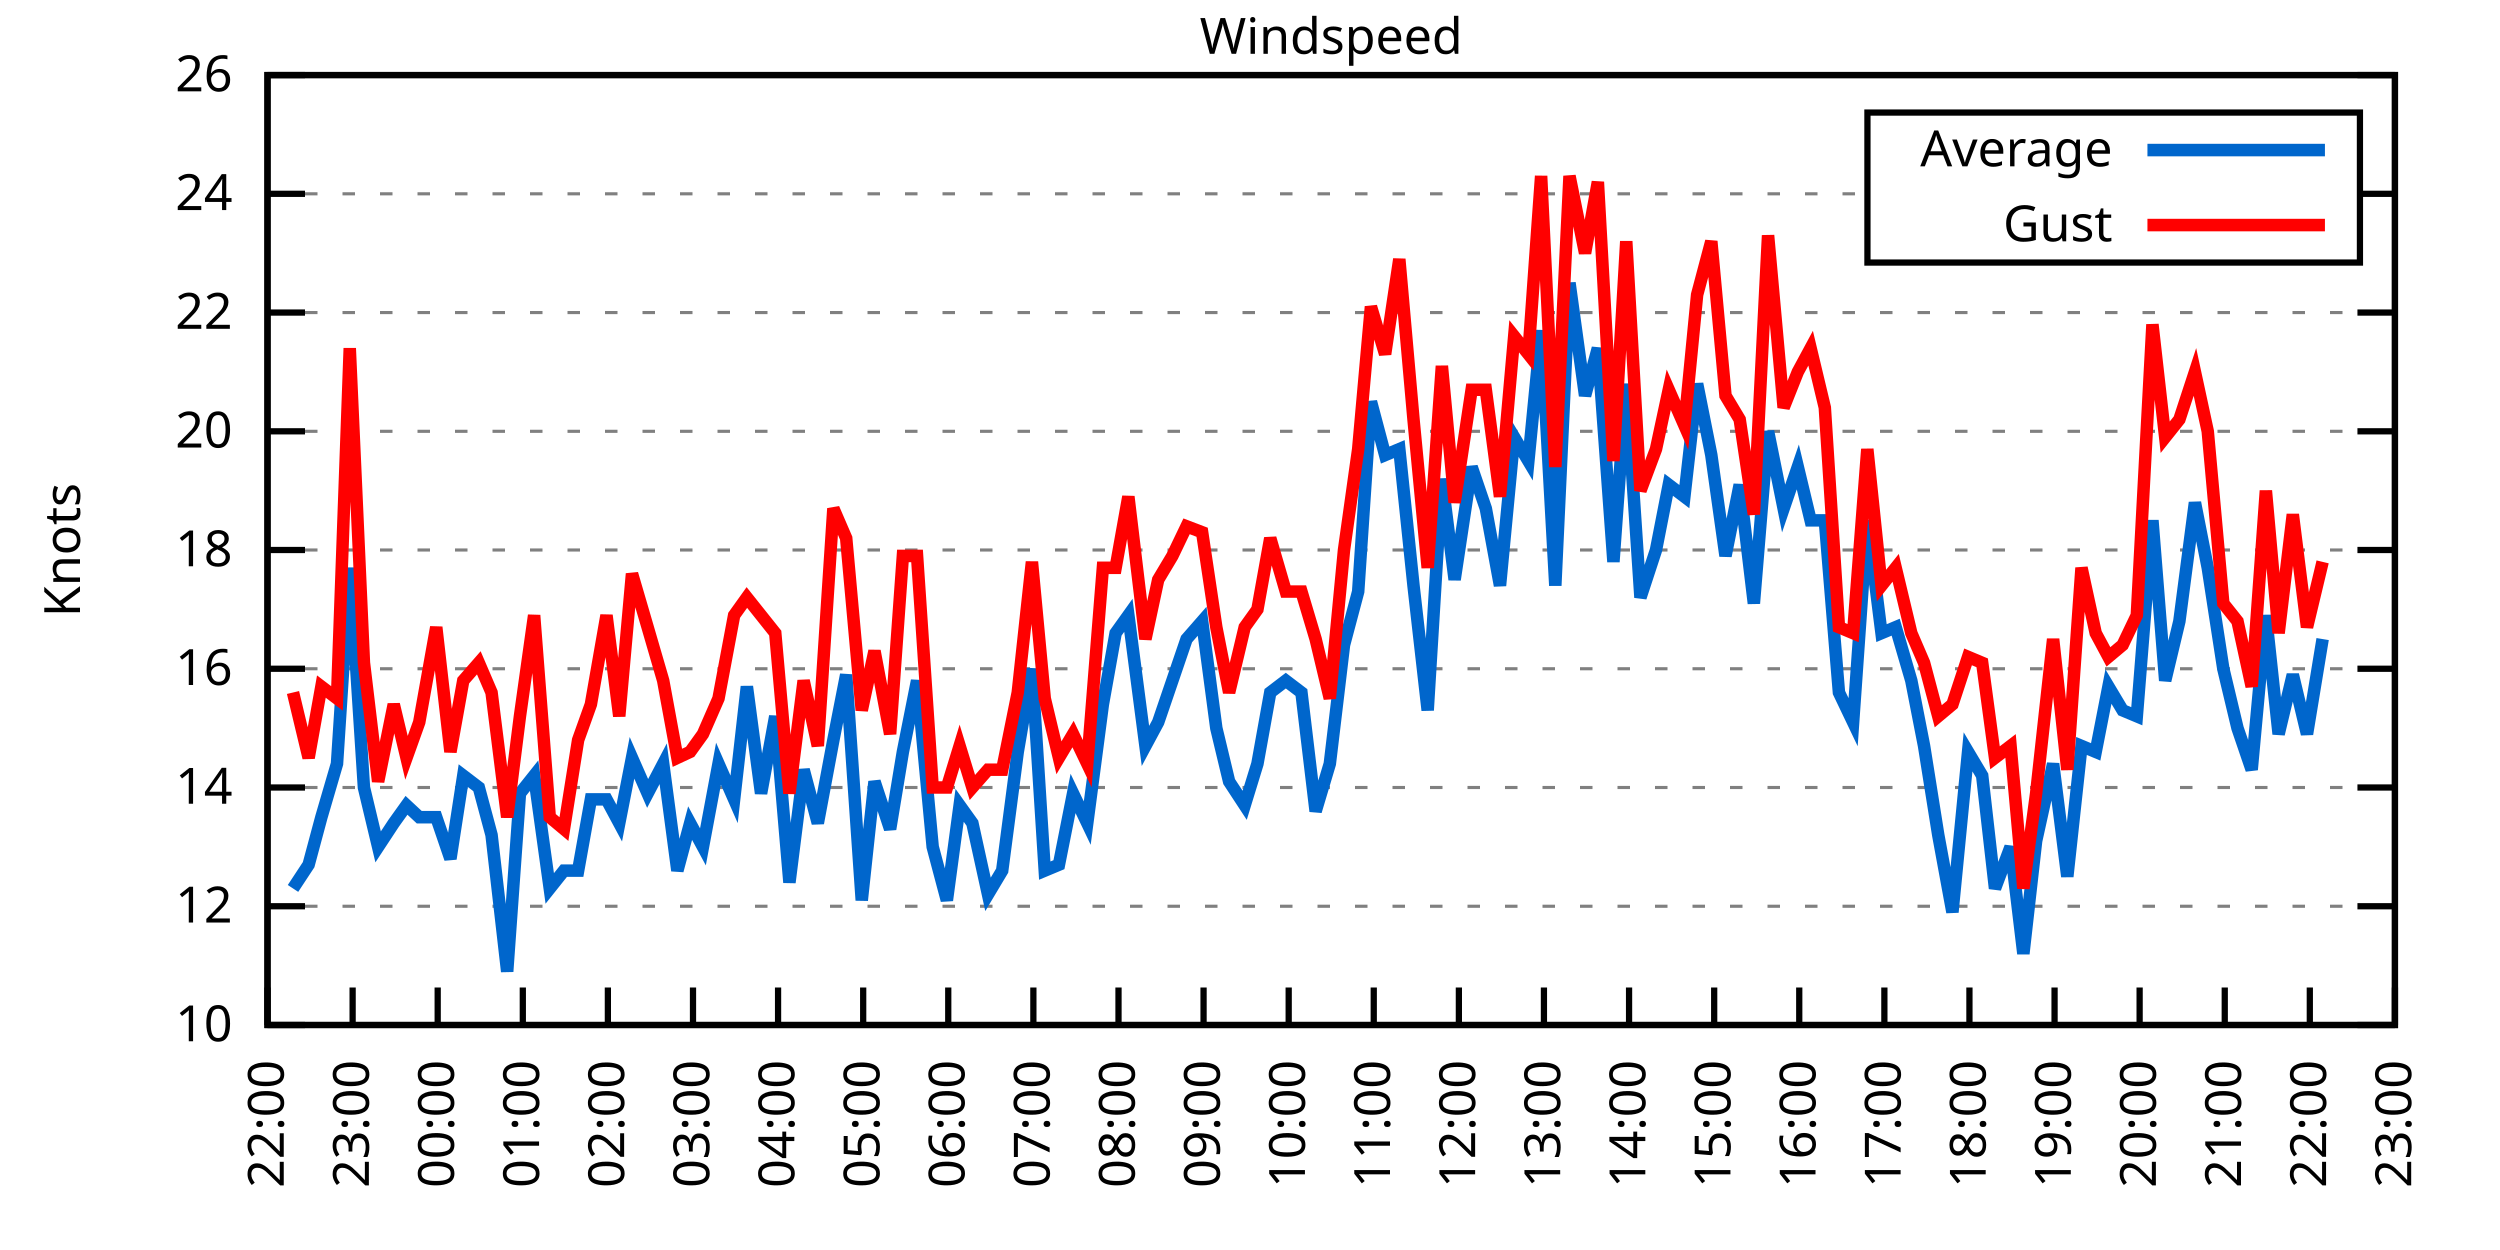
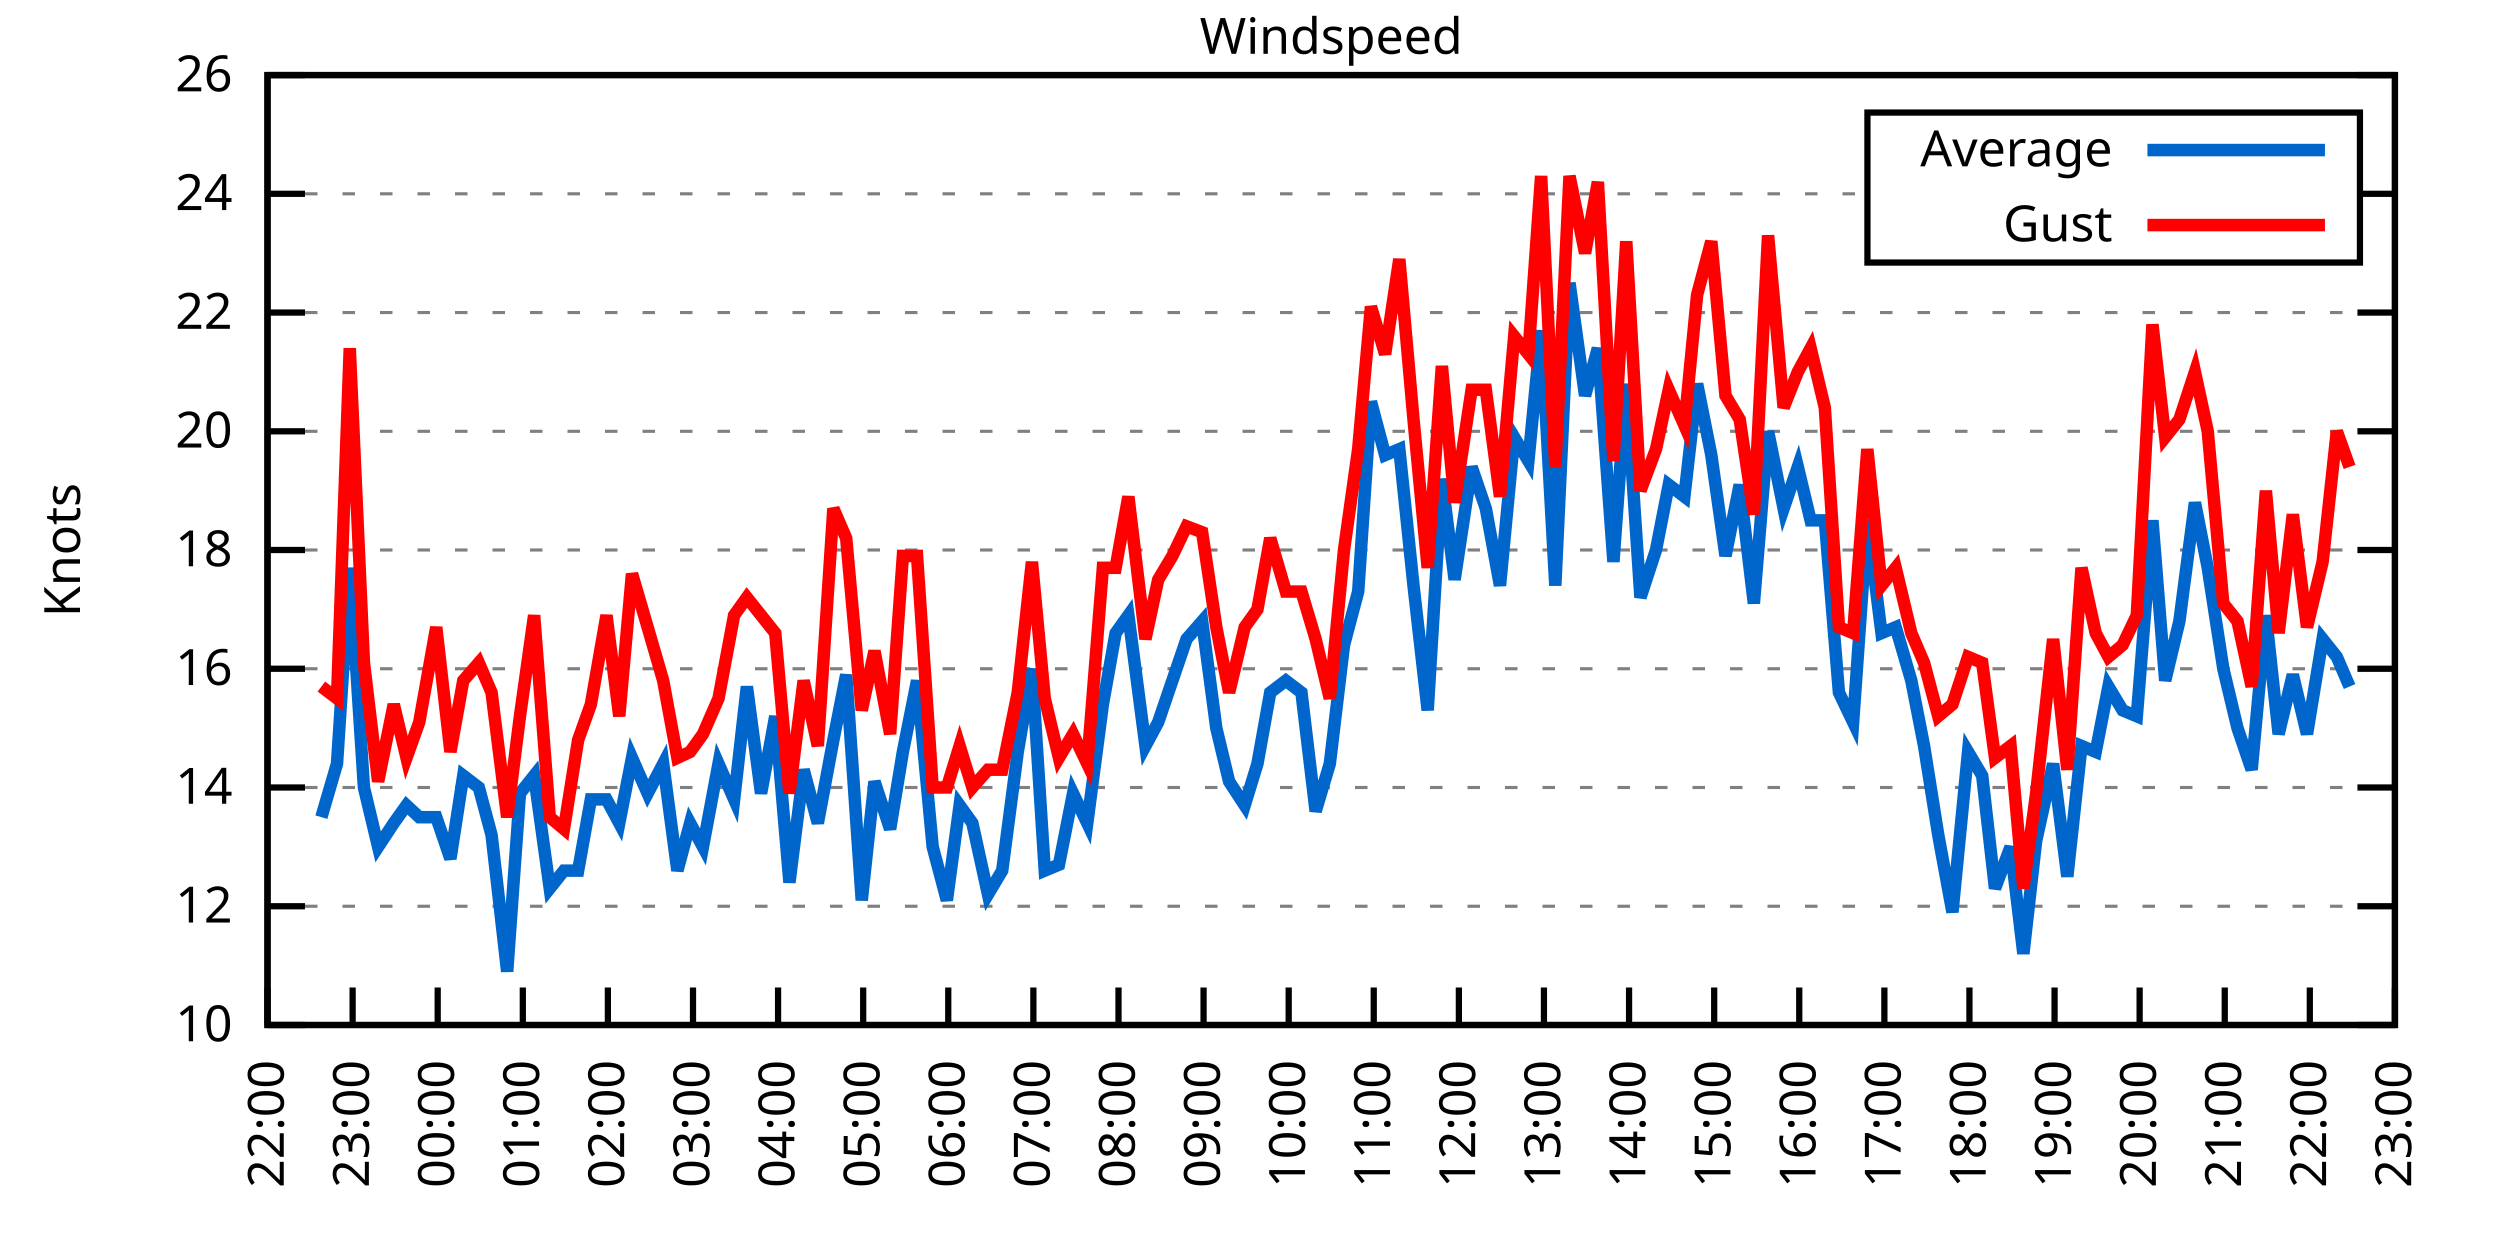
<svg xmlns="http://www.w3.org/2000/svg" xmlns:xlink="http://www.w3.org/1999/xlink" width="400" height="200" viewBox="0 0 400 200">
  <g id="gnuplot_canvas">
    <rect x="0" y="0" width="400" height="200" fill="none" />
    <defs>
      <circle id="gpDot" r="0.5" stroke-width="0.5" stroke="currentColor" />
      <path id="gpPt0" stroke-width="0.333" stroke="currentColor" d="M-1,0 h2 M0,-1 v2" />
      <path id="gpPt1" stroke-width="0.333" stroke="currentColor" d="M-1,-1 L1,1 M1,-1 L-1,1" />
      <path id="gpPt2" stroke-width="0.333" stroke="currentColor" d="M-1,0 L1,0 M0,-1 L0,1 M-1,-1 L1,1 M-1,1 L1,-1" />
      <rect id="gpPt3" stroke-width="0.333" stroke="currentColor" x="-1" y="-1" width="2" height="2" />
      <rect id="gpPt4" stroke-width="0.333" stroke="currentColor" fill="currentColor" x="-1" y="-1" width="2" height="2" />
      <circle id="gpPt5" stroke-width="0.333" stroke="currentColor" cx="0" cy="0" r="1" />
      <use xlink:href="#gpPt5" id="gpPt6" fill="currentColor" stroke="none" />
      <path id="gpPt7" stroke-width="0.333" stroke="currentColor" d="M0,-1.33 L-1.33,0.67 L1.33,0.67 z" />
      <use xlink:href="#gpPt7" id="gpPt8" fill="currentColor" stroke="none" />
      <use xlink:href="#gpPt7" id="gpPt9" stroke="currentColor" transform="rotate(180)" />
      <use xlink:href="#gpPt9" id="gpPt10" fill="currentColor" stroke="none" />
      <use xlink:href="#gpPt3" id="gpPt11" stroke="currentColor" transform="rotate(45)" />
      <use xlink:href="#gpPt11" id="gpPt12" fill="currentColor" stroke="none" />
      <path id="gpPt13" stroke-width="0.333" stroke="currentColor" d="M0,1.330 L1.265,0.411 L0.782,-1.067 L-0.782,-1.076 L-1.265,0.411 z" />
      <use xlink:href="#gpPt13" id="gpPt14" fill="currentColor" stroke="none" />
      <filter id="textbox" filterUnits="objectBoundingBox" x="0" y="0" height="1" width="1">
        <feFlood flood-color="white" flood-opacity="1" result="bgnd" />
        <feComposite in="SourceGraphic" in2="bgnd" operator="atop" />
      </filter>
      <filter id="greybox" filterUnits="objectBoundingBox" x="0" y="0" height="1" width="1">
        <feFlood flood-color="lightgrey" flood-opacity="1" result="grey" />
        <feComposite in="SourceGraphic" in2="grey" operator="atop" />
      </filter>
    </defs>
    <g fill="none" color="white" stroke="currentColor" stroke-width="1.00" stroke-linecap="butt" stroke-linejoin="miter">
</g>
    <g fill="none" color="black" stroke="currentColor" stroke-width="1.00" stroke-linecap="butt" stroke-linejoin="miter">
      <g stroke="none" shape-rendering="crispEdges">
        <polygon fill="rgb(255, 255, 255)" points="42.80,164.00 383.18,164.00 383.18,12.02 42.80,12.02 " />
      </g>
    </g>
    <g fill="none" color="black" stroke="currentColor" stroke-width="1.00" stroke-linecap="butt" stroke-linejoin="miter">
</g>
    <g fill="none" color="black" stroke="black" stroke-width="0.50" stroke-linecap="butt" stroke-linejoin="miter">
</g>
    <g fill="none" color="gray" stroke="currentColor" stroke-width="0.50" stroke-linecap="butt" stroke-linejoin="miter">
      <path stroke="gray" stroke-dasharray="2,4" class="gridline" d="M42.80,164.00 L383.19,164.00  " />
    </g>
    <g fill="none" color="gray" stroke="gray" stroke-width="1.00" stroke-linecap="butt" stroke-linejoin="miter">
</g>
    <g fill="none" color="black" stroke="currentColor" stroke-width="1.00" stroke-linecap="butt" stroke-linejoin="miter">
      <path stroke="black" d="M42.80,164.00 L48.80,164.00 M383.19,164.00 L377.19,164.00  " />
      <g transform="translate(37.20,166.60)" stroke="none" fill="black" font-family="Sans" font-size="8.00" text-anchor="end">
        <text>
          <tspan font-family="Sans"> 10</tspan>
        </text>
      </g>
    </g>
    <g fill="none" color="black" stroke="currentColor" stroke-width="1.00" stroke-linecap="butt" stroke-linejoin="miter">
</g>
    <g fill="none" color="black" stroke="black" stroke-width="0.50" stroke-linecap="butt" stroke-linejoin="miter">
</g>
    <g fill="none" color="gray" stroke="currentColor" stroke-width="0.50" stroke-linecap="butt" stroke-linejoin="miter">
      <path stroke="gray" stroke-dasharray="2,4" class="gridline" d="M42.80,145.00 L383.19,145.00  " />
    </g>
    <g fill="none" color="gray" stroke="gray" stroke-width="1.00" stroke-linecap="butt" stroke-linejoin="miter">
</g>
    <g fill="none" color="black" stroke="currentColor" stroke-width="1.00" stroke-linecap="butt" stroke-linejoin="miter">
      <path stroke="black" d="M42.80,145.00 L48.80,145.00 M383.19,145.00 L377.19,145.00  " />
      <g transform="translate(37.20,147.60)" stroke="none" fill="black" font-family="Sans" font-size="8.00" text-anchor="end">
        <text>
          <tspan font-family="Sans"> 12</tspan>
        </text>
      </g>
    </g>
    <g fill="none" color="black" stroke="currentColor" stroke-width="1.00" stroke-linecap="butt" stroke-linejoin="miter">
</g>
    <g fill="none" color="black" stroke="black" stroke-width="0.50" stroke-linecap="butt" stroke-linejoin="miter">
</g>
    <g fill="none" color="gray" stroke="currentColor" stroke-width="0.50" stroke-linecap="butt" stroke-linejoin="miter">
      <path stroke="gray" stroke-dasharray="2,4" class="gridline" d="M42.80,126.00 L383.19,126.00  " />
    </g>
    <g fill="none" color="gray" stroke="gray" stroke-width="1.00" stroke-linecap="butt" stroke-linejoin="miter">
</g>
    <g fill="none" color="black" stroke="currentColor" stroke-width="1.00" stroke-linecap="butt" stroke-linejoin="miter">
      <path stroke="black" d="M42.80,126.00 L48.80,126.00 M383.19,126.00 L377.19,126.00  " />
      <g transform="translate(37.20,128.60)" stroke="none" fill="black" font-family="Sans" font-size="8.00" text-anchor="end">
        <text>
          <tspan font-family="Sans"> 14</tspan>
        </text>
      </g>
    </g>
    <g fill="none" color="black" stroke="currentColor" stroke-width="1.00" stroke-linecap="butt" stroke-linejoin="miter">
</g>
    <g fill="none" color="black" stroke="black" stroke-width="0.50" stroke-linecap="butt" stroke-linejoin="miter">
</g>
    <g fill="none" color="gray" stroke="currentColor" stroke-width="0.50" stroke-linecap="butt" stroke-linejoin="miter">
      <path stroke="gray" stroke-dasharray="2,4" class="gridline" d="M42.80,107.00 L383.19,107.00  " />
    </g>
    <g fill="none" color="gray" stroke="gray" stroke-width="1.00" stroke-linecap="butt" stroke-linejoin="miter">
</g>
    <g fill="none" color="black" stroke="currentColor" stroke-width="1.00" stroke-linecap="butt" stroke-linejoin="miter">
      <path stroke="black" d="M42.80,107.00 L48.80,107.00 M383.19,107.00 L377.19,107.00  " />
      <g transform="translate(37.20,109.60)" stroke="none" fill="black" font-family="Sans" font-size="8.00" text-anchor="end">
        <text>
          <tspan font-family="Sans"> 16</tspan>
        </text>
      </g>
    </g>
    <g fill="none" color="black" stroke="currentColor" stroke-width="1.00" stroke-linecap="butt" stroke-linejoin="miter">
</g>
    <g fill="none" color="black" stroke="black" stroke-width="0.50" stroke-linecap="butt" stroke-linejoin="miter">
</g>
    <g fill="none" color="gray" stroke="currentColor" stroke-width="0.50" stroke-linecap="butt" stroke-linejoin="miter">
      <path stroke="gray" stroke-dasharray="2,4" class="gridline" d="M42.80,88.00 L383.19,88.00  " />
    </g>
    <g fill="none" color="gray" stroke="gray" stroke-width="1.00" stroke-linecap="butt" stroke-linejoin="miter">
</g>
    <g fill="none" color="black" stroke="currentColor" stroke-width="1.00" stroke-linecap="butt" stroke-linejoin="miter">
      <path stroke="black" d="M42.80,88.00 L48.80,88.00 M383.19,88.00 L377.19,88.00  " />
      <g transform="translate(37.20,90.60)" stroke="none" fill="black" font-family="Sans" font-size="8.00" text-anchor="end">
        <text>
          <tspan font-family="Sans"> 18</tspan>
        </text>
      </g>
    </g>
    <g fill="none" color="black" stroke="currentColor" stroke-width="1.00" stroke-linecap="butt" stroke-linejoin="miter">
</g>
    <g fill="none" color="black" stroke="black" stroke-width="0.50" stroke-linecap="butt" stroke-linejoin="miter">
</g>
    <g fill="none" color="gray" stroke="currentColor" stroke-width="0.50" stroke-linecap="butt" stroke-linejoin="miter">
      <path stroke="gray" stroke-dasharray="2,4" class="gridline" d="M42.80,69.01 L383.19,69.01  " />
    </g>
    <g fill="none" color="gray" stroke="gray" stroke-width="1.00" stroke-linecap="butt" stroke-linejoin="miter">
</g>
    <g fill="none" color="black" stroke="currentColor" stroke-width="1.00" stroke-linecap="butt" stroke-linejoin="miter">
      <path stroke="black" d="M42.80,69.01 L48.80,69.01 M383.19,69.01 L377.19,69.01  " />
      <g transform="translate(37.20,71.61)" stroke="none" fill="black" font-family="Sans" font-size="8.00" text-anchor="end">
        <text>
          <tspan font-family="Sans"> 20</tspan>
        </text>
      </g>
    </g>
    <g fill="none" color="black" stroke="currentColor" stroke-width="1.00" stroke-linecap="butt" stroke-linejoin="miter">
</g>
    <g fill="none" color="black" stroke="black" stroke-width="0.50" stroke-linecap="butt" stroke-linejoin="miter">
</g>
    <g fill="none" color="gray" stroke="currentColor" stroke-width="0.50" stroke-linecap="butt" stroke-linejoin="miter">
      <path stroke="gray" stroke-dasharray="2,4" class="gridline" d="M42.80,50.01 L383.19,50.01  " />
    </g>
    <g fill="none" color="gray" stroke="gray" stroke-width="1.00" stroke-linecap="butt" stroke-linejoin="miter">
</g>
    <g fill="none" color="black" stroke="currentColor" stroke-width="1.00" stroke-linecap="butt" stroke-linejoin="miter">
      <path stroke="black" d="M42.80,50.01 L48.80,50.01 M383.19,50.01 L377.19,50.01  " />
      <g transform="translate(37.20,52.61)" stroke="none" fill="black" font-family="Sans" font-size="8.00" text-anchor="end">
        <text>
          <tspan font-family="Sans"> 22</tspan>
        </text>
      </g>
    </g>
    <g fill="none" color="black" stroke="currentColor" stroke-width="1.00" stroke-linecap="butt" stroke-linejoin="miter">
</g>
    <g fill="none" color="black" stroke="black" stroke-width="0.50" stroke-linecap="butt" stroke-linejoin="miter">
</g>
    <g fill="none" color="gray" stroke="currentColor" stroke-width="0.50" stroke-linecap="butt" stroke-linejoin="miter">
      <path stroke="gray" stroke-dasharray="2,4" class="gridline" d="M42.80,31.01 L298.79,31.01 M377.59,31.01 L383.19,31.01  " />
    </g>
    <g fill="none" color="gray" stroke="gray" stroke-width="1.00" stroke-linecap="butt" stroke-linejoin="miter">
</g>
    <g fill="none" color="black" stroke="currentColor" stroke-width="1.00" stroke-linecap="butt" stroke-linejoin="miter">
      <path stroke="black" d="M42.80,31.01 L48.80,31.01 M383.19,31.01 L377.19,31.01  " />
      <g transform="translate(37.20,33.61)" stroke="none" fill="black" font-family="Sans" font-size="8.00" text-anchor="end">
        <text>
          <tspan font-family="Sans"> 24</tspan>
        </text>
      </g>
    </g>
    <g fill="none" color="black" stroke="currentColor" stroke-width="1.00" stroke-linecap="butt" stroke-linejoin="miter">
</g>
    <g fill="none" color="black" stroke="black" stroke-width="0.50" stroke-linecap="butt" stroke-linejoin="miter">
</g>
    <g fill="none" color="gray" stroke="currentColor" stroke-width="0.50" stroke-linecap="butt" stroke-linejoin="miter">
      <path stroke="gray" stroke-dasharray="2,4" class="gridline" d="M42.80,12.01 L383.19,12.01  " />
    </g>
    <g fill="none" color="gray" stroke="gray" stroke-width="1.00" stroke-linecap="butt" stroke-linejoin="miter">
</g>
    <g fill="none" color="black" stroke="currentColor" stroke-width="1.00" stroke-linecap="butt" stroke-linejoin="miter">
      <path stroke="black" d="M42.80,12.01 L48.80,12.01 M383.19,12.01 L377.19,12.01  " />
      <g transform="translate(37.20,14.61)" stroke="none" fill="black" font-family="Sans" font-size="8.00" text-anchor="end">
        <text>
          <tspan font-family="Sans"> 26</tspan>
        </text>
      </g>
    </g>
    <g fill="none" color="black" stroke="currentColor" stroke-width="1.00" stroke-linecap="butt" stroke-linejoin="miter">
      <path stroke="black" d="M42.80,164.00 L42.80,158.00  " />
      <g transform="translate(45.40,169.60) rotate(270.00)" stroke="none" fill="black" font-family="Sans" font-size="8.00" text-anchor="end">
        <text>
          <tspan font-family="Sans">22:00</tspan>
        </text>
      </g>
    </g>
    <g fill="none" color="black" stroke="currentColor" stroke-width="1.00" stroke-linecap="butt" stroke-linejoin="miter">
      <path stroke="black" d="M56.42,164.00 L56.42,158.00  " />
      <g transform="translate(59.02,169.60) rotate(270.00)" stroke="none" fill="black" font-family="Sans" font-size="8.00" text-anchor="end">
        <text>
          <tspan font-family="Sans">23:00</tspan>
        </text>
      </g>
    </g>
    <g fill="none" color="black" stroke="currentColor" stroke-width="1.00" stroke-linecap="butt" stroke-linejoin="miter">
      <path stroke="black" d="M70.03,164.00 L70.03,158.00  " />
      <g transform="translate(72.63,169.60) rotate(270.00)" stroke="none" fill="black" font-family="Sans" font-size="8.00" text-anchor="end">
        <text>
          <tspan font-family="Sans">00:00</tspan>
        </text>
      </g>
    </g>
    <g fill="none" color="black" stroke="currentColor" stroke-width="1.00" stroke-linecap="butt" stroke-linejoin="miter">
      <path stroke="black" d="M83.65,164.00 L83.65,158.00  " />
      <g transform="translate(86.25,169.60) rotate(270.00)" stroke="none" fill="black" font-family="Sans" font-size="8.00" text-anchor="end">
        <text>
          <tspan font-family="Sans">01:00</tspan>
        </text>
      </g>
    </g>
    <g fill="none" color="black" stroke="currentColor" stroke-width="1.00" stroke-linecap="butt" stroke-linejoin="miter">
      <path stroke="black" d="M97.26,164.00 L97.26,158.00  " />
      <g transform="translate(99.86,169.60) rotate(270.00)" stroke="none" fill="black" font-family="Sans" font-size="8.00" text-anchor="end">
        <text>
          <tspan font-family="Sans">02:00</tspan>
        </text>
      </g>
    </g>
    <g fill="none" color="black" stroke="currentColor" stroke-width="1.00" stroke-linecap="butt" stroke-linejoin="miter">
      <path stroke="black" d="M110.88,164.00 L110.88,158.00  " />
      <g transform="translate(113.48,169.60) rotate(270.00)" stroke="none" fill="black" font-family="Sans" font-size="8.00" text-anchor="end">
        <text>
          <tspan font-family="Sans">03:00</tspan>
        </text>
      </g>
    </g>
    <g fill="none" color="black" stroke="currentColor" stroke-width="1.00" stroke-linecap="butt" stroke-linejoin="miter">
      <path stroke="black" d="M124.49,164.00 L124.49,158.00  " />
      <g transform="translate(127.09,169.60) rotate(270.00)" stroke="none" fill="black" font-family="Sans" font-size="8.00" text-anchor="end">
        <text>
          <tspan font-family="Sans">04:00</tspan>
        </text>
      </g>
    </g>
    <g fill="none" color="black" stroke="currentColor" stroke-width="1.00" stroke-linecap="butt" stroke-linejoin="miter">
      <path stroke="black" d="M138.11,164.00 L138.11,158.00  " />
      <g transform="translate(140.71,169.60) rotate(270.00)" stroke="none" fill="black" font-family="Sans" font-size="8.00" text-anchor="end">
        <text>
          <tspan font-family="Sans">05:00</tspan>
        </text>
      </g>
    </g>
    <g fill="none" color="black" stroke="currentColor" stroke-width="1.00" stroke-linecap="butt" stroke-linejoin="miter">
      <path stroke="black" d="M151.72,164.00 L151.72,158.00  " />
      <g transform="translate(154.32,169.60) rotate(270.00)" stroke="none" fill="black" font-family="Sans" font-size="8.00" text-anchor="end">
        <text>
          <tspan font-family="Sans">06:00</tspan>
        </text>
      </g>
    </g>
    <g fill="none" color="black" stroke="currentColor" stroke-width="1.00" stroke-linecap="butt" stroke-linejoin="miter">
      <path stroke="black" d="M165.34,164.00 L165.34,158.00  " />
      <g transform="translate(167.94,169.60) rotate(270.00)" stroke="none" fill="black" font-family="Sans" font-size="8.00" text-anchor="end">
        <text>
          <tspan font-family="Sans">07:00</tspan>
        </text>
      </g>
    </g>
    <g fill="none" color="black" stroke="currentColor" stroke-width="1.00" stroke-linecap="butt" stroke-linejoin="miter">
      <path stroke="black" d="M178.96,164.00 L178.96,158.00  " />
      <g transform="translate(181.56,169.60) rotate(270.00)" stroke="none" fill="black" font-family="Sans" font-size="8.00" text-anchor="end">
        <text>
          <tspan font-family="Sans">08:00</tspan>
        </text>
      </g>
    </g>
    <g fill="none" color="black" stroke="currentColor" stroke-width="1.00" stroke-linecap="butt" stroke-linejoin="miter">
      <path stroke="black" d="M192.57,164.00 L192.57,158.00  " />
      <g transform="translate(195.17,169.60) rotate(270.00)" stroke="none" fill="black" font-family="Sans" font-size="8.00" text-anchor="end">
        <text>
          <tspan font-family="Sans">09:00</tspan>
        </text>
      </g>
    </g>
    <g fill="none" color="black" stroke="currentColor" stroke-width="1.00" stroke-linecap="butt" stroke-linejoin="miter">
      <path stroke="black" d="M206.19,164.00 L206.19,158.00  " />
      <g transform="translate(208.79,169.60) rotate(270.00)" stroke="none" fill="black" font-family="Sans" font-size="8.00" text-anchor="end">
        <text>
          <tspan font-family="Sans">10:00</tspan>
        </text>
      </g>
    </g>
    <g fill="none" color="black" stroke="currentColor" stroke-width="1.00" stroke-linecap="butt" stroke-linejoin="miter">
      <path stroke="black" d="M219.80,164.00 L219.80,158.00  " />
      <g transform="translate(222.40,169.60) rotate(270.00)" stroke="none" fill="black" font-family="Sans" font-size="8.00" text-anchor="end">
        <text>
          <tspan font-family="Sans">11:00</tspan>
        </text>
      </g>
    </g>
    <g fill="none" color="black" stroke="currentColor" stroke-width="1.00" stroke-linecap="butt" stroke-linejoin="miter">
      <path stroke="black" d="M233.42,164.00 L233.42,158.00  " />
      <g transform="translate(236.02,169.60) rotate(270.00)" stroke="none" fill="black" font-family="Sans" font-size="8.00" text-anchor="end">
        <text>
          <tspan font-family="Sans">12:00</tspan>
        </text>
      </g>
    </g>
    <g fill="none" color="black" stroke="currentColor" stroke-width="1.00" stroke-linecap="butt" stroke-linejoin="miter">
      <path stroke="black" d="M247.03,164.00 L247.03,158.00  " />
      <g transform="translate(249.63,169.60) rotate(270.00)" stroke="none" fill="black" font-family="Sans" font-size="8.00" text-anchor="end">
        <text>
          <tspan font-family="Sans">13:00</tspan>
        </text>
      </g>
    </g>
    <g fill="none" color="black" stroke="currentColor" stroke-width="1.00" stroke-linecap="butt" stroke-linejoin="miter">
      <path stroke="black" d="M260.65,164.00 L260.65,158.00  " />
      <g transform="translate(263.25,169.60) rotate(270.00)" stroke="none" fill="black" font-family="Sans" font-size="8.00" text-anchor="end">
        <text>
          <tspan font-family="Sans">14:00</tspan>
        </text>
      </g>
    </g>
    <g fill="none" color="black" stroke="currentColor" stroke-width="1.00" stroke-linecap="butt" stroke-linejoin="miter">
      <path stroke="black" d="M274.27,164.00 L274.27,158.00  " />
      <g transform="translate(276.87,169.60) rotate(270.00)" stroke="none" fill="black" font-family="Sans" font-size="8.00" text-anchor="end">
        <text>
          <tspan font-family="Sans">15:00</tspan>
        </text>
      </g>
    </g>
    <g fill="none" color="black" stroke="currentColor" stroke-width="1.00" stroke-linecap="butt" stroke-linejoin="miter">
      <path stroke="black" d="M287.88,164.00 L287.88,158.00  " />
      <g transform="translate(290.48,169.60) rotate(270.00)" stroke="none" fill="black" font-family="Sans" font-size="8.00" text-anchor="end">
        <text>
          <tspan font-family="Sans">16:00</tspan>
        </text>
      </g>
    </g>
    <g fill="none" color="black" stroke="currentColor" stroke-width="1.00" stroke-linecap="butt" stroke-linejoin="miter">
      <path stroke="black" d="M301.50,164.00 L301.50,158.00  " />
      <g transform="translate(304.10,169.60) rotate(270.00)" stroke="none" fill="black" font-family="Sans" font-size="8.00" text-anchor="end">
        <text>
          <tspan font-family="Sans">17:00</tspan>
        </text>
      </g>
    </g>
    <g fill="none" color="black" stroke="currentColor" stroke-width="1.00" stroke-linecap="butt" stroke-linejoin="miter">
      <path stroke="black" d="M315.11,164.00 L315.11,158.00  " />
      <g transform="translate(317.71,169.60) rotate(270.00)" stroke="none" fill="black" font-family="Sans" font-size="8.00" text-anchor="end">
        <text>
          <tspan font-family="Sans">18:00</tspan>
        </text>
      </g>
    </g>
    <g fill="none" color="black" stroke="currentColor" stroke-width="1.00" stroke-linecap="butt" stroke-linejoin="miter">
      <path stroke="black" d="M328.73,164.00 L328.73,158.00  " />
      <g transform="translate(331.33,169.60) rotate(270.00)" stroke="none" fill="black" font-family="Sans" font-size="8.00" text-anchor="end">
        <text>
          <tspan font-family="Sans">19:00</tspan>
        </text>
      </g>
    </g>
    <g fill="none" color="black" stroke="currentColor" stroke-width="1.00" stroke-linecap="butt" stroke-linejoin="miter">
      <path stroke="black" d="M342.34,164.00 L342.34,158.00  " />
      <g transform="translate(344.94,169.60) rotate(270.00)" stroke="none" fill="black" font-family="Sans" font-size="8.00" text-anchor="end">
        <text>
          <tspan font-family="Sans">20:00</tspan>
        </text>
      </g>
    </g>
    <g fill="none" color="black" stroke="currentColor" stroke-width="1.00" stroke-linecap="butt" stroke-linejoin="miter">
      <path stroke="black" d="M355.96,164.00 L355.96,158.00  " />
      <g transform="translate(358.56,169.60) rotate(270.00)" stroke="none" fill="black" font-family="Sans" font-size="8.00" text-anchor="end">
        <text>
          <tspan font-family="Sans">21:00</tspan>
        </text>
      </g>
    </g>
    <g fill="none" color="black" stroke="currentColor" stroke-width="1.00" stroke-linecap="butt" stroke-linejoin="miter">
      <path stroke="black" d="M369.57,164.00 L369.57,158.00  " />
      <g transform="translate(372.17,169.60) rotate(270.00)" stroke="none" fill="black" font-family="Sans" font-size="8.00" text-anchor="end">
        <text>
          <tspan font-family="Sans">22:00</tspan>
        </text>
      </g>
    </g>
    <g fill="none" color="black" stroke="currentColor" stroke-width="1.00" stroke-linecap="butt" stroke-linejoin="miter">
      <path stroke="black" d="M383.19,164.00 L383.19,158.00  " />
      <g transform="translate(385.79,169.60) rotate(270.00)" stroke="none" fill="black" font-family="Sans" font-size="8.00" text-anchor="end">
        <text>
          <tspan font-family="Sans">23:00</tspan>
        </text>
      </g>
    </g>
    <g fill="none" color="black" stroke="currentColor" stroke-width="1.00" stroke-linecap="butt" stroke-linejoin="miter">
</g>
    <g fill="none" color="black" stroke="currentColor" stroke-width="1.00" stroke-linecap="butt" stroke-linejoin="miter">
      <path stroke="black" d="M42.80,12.01 L42.80,164.00 L383.19,164.00 L383.19,12.01 L42.80,12.01 Z  " />
    </g>
    <g fill="none" color="black" stroke="currentColor" stroke-width="1.00" stroke-linecap="butt" stroke-linejoin="miter">
</g>
    <g fill="none" color="black" stroke="currentColor" stroke-width="1.00" stroke-linecap="butt" stroke-linejoin="miter">
      <path stroke="black" d="M298.79,42.01 L298.79,18.01 L377.59,18.01 L377.59,42.01 L298.79,42.01 Z  " />
    </g>
    <g id="Windspeed_plot_1">
      <g fill="none" color="white" stroke="black" stroke-width="2.00" stroke-linecap="butt" stroke-linejoin="miter">
</g>
      <g fill="none" color="black" stroke="currentColor" stroke-width="2.00" stroke-linecap="butt" stroke-linejoin="miter">
        <g transform="translate(337.99,26.61)" stroke="none" fill="black" font-family="Sans" font-size="8.00" text-anchor="end">
          <text>
            <tspan font-family="Sans">Average</tspan>
          </text>
        </g>
      </g>
      <g fill="none" color="black" stroke="currentColor" stroke-width="2.00" stroke-linecap="butt" stroke-linejoin="miter">
-         <path stroke="rgb(  0, 102, 204)" d="M343.59,24.01 L371.99,24.01 M46.88,142.15 L49.38,138.35 L51.42,130.75 L53.92,122.20 L55.96,90.85 L58.23,126.00   L60.50,135.50 L63.00,131.70 L65.04,128.85 L67.08,130.75 L69.80,130.75 L72.07,137.40 L74.12,124.10 L76.61,126.00   L78.65,133.60 L81.15,155.45 L83.19,126.95 L85.46,124.10 L87.96,142.15 L90.23,139.30 L92.50,139.30 L94.54,127.90   L97.04,127.90 L99.08,131.70 L101.12,121.25 L103.62,126.95 L106.11,122.20 L108.38,139.30 L110.42,131.70 L112.47,135.50   L114.96,122.20 L117.46,127.90 L119.50,109.85 L121.77,126.95 L124.04,114.60 L126.31,141.20 L128.58,123.15 L130.85,131.70   L133.34,118.40 L135.39,107.95 L137.88,144.05 L139.92,125.05 L142.42,132.65 L144.46,120.30 L146.73,108.90 L149.23,135.50   L151.50,144.05 L153.54,128.85 L155.58,131.70 L158.08,143.10 L160.35,139.30 L162.84,120.30 L165.11,107.00 L167.16,139.30   L169.43,138.35 L171.69,126.95 L173.96,131.70 L176.46,112.70 L178.50,101.30 L180.54,98.45 L183.27,119.35 L185.31,115.55   L187.58,108.90 L189.85,102.25 L192.34,99.40 L194.61,116.50 L196.66,125.05 L199.15,128.85 L201.19,122.20 L203.24,110.80   L205.73,108.90 L208.23,110.80 L210.50,129.80 L212.77,122.20 L215.04,103.20 L217.31,94.65 L219.35,64.26 L221.62,72.81   L223.89,71.86 L226.16,93.70 L228.43,113.65 L230.70,76.61 L232.74,92.75 L235.46,74.71 L237.73,81.36 L240.00,93.70   L242.27,69.96 L244.54,73.76 L246.58,52.86 L248.85,93.70 L251.12,45.26 L253.61,63.31 L255.66,55.71 L258.15,89.90   L260.20,61.41 L262.47,95.60 L264.96,88.00 L267.00,77.56 L269.50,79.46 L271.54,61.41 L273.81,72.81 L276.08,88.95   L278.35,77.56 L280.62,96.55 L282.89,69.01 L285.38,81.36 L287.65,74.71 L289.70,83.26 L291.97,83.26 L294.23,110.80   L296.50,115.55 L298.77,83.26 L301.04,101.30 L303.31,100.35 L305.81,108.90 L307.85,119.35 L310.12,133.60 L312.39,145.95   L314.89,120.30 L317.15,124.10 L319.20,142.15 L321.69,135.50 L323.74,152.60 L325.78,134.55 L328.50,122.20 L330.77,140.25   L333.04,119.35 L335.31,120.30 L337.35,109.85 L339.62,113.65 L341.89,114.60 L344.39,83.26 L346.43,108.90 L348.70,99.40   L351.19,80.41 L353.24,90.85 L355.73,107.00 L358.00,116.50 L360.27,123.15 L362.54,98.45 L364.58,117.45 L366.85,107.95   L369.12,117.45 L371.62,102.25  " />
+         <path stroke="rgb(  0, 102, 204)" d="M343.59,24.01 L371.99,24.01 M51.42,130.75 L53.92,122.20 L55.96,90.85 L58.23,126.00 L60.50,135.50 L63.00,131.70   L65.04,128.85 L67.08,130.75 L69.80,130.75 L72.07,137.40 L74.12,124.10 L76.61,126.00 L78.65,133.60 L81.15,155.45   L83.19,126.95 L85.46,124.10 L87.96,142.15 L90.23,139.30 L92.50,139.30 L94.54,127.90 L97.04,127.90 L99.08,131.70   L101.12,121.25 L103.62,126.95 L106.11,122.20 L108.38,139.30 L110.42,131.70 L112.47,135.50 L114.96,122.20 L117.46,127.90   L119.50,109.85 L121.77,126.95 L124.04,114.60 L126.31,141.20 L128.58,123.15 L130.85,131.70 L133.34,118.40 L135.39,107.95   L137.88,144.05 L139.92,125.05 L142.42,132.65 L144.46,120.30 L146.73,108.90 L149.23,135.50 L151.50,144.05 L153.54,128.85   L155.58,131.70 L158.08,143.10 L160.35,139.30 L162.84,120.30 L165.11,107.00 L167.16,139.30 L169.43,138.35 L171.69,126.95   L173.96,131.70 L176.46,112.70 L178.50,101.30 L180.54,98.45 L183.27,119.35 L185.31,115.55 L187.58,108.90 L189.85,102.25   L192.34,99.40 L194.61,116.50 L196.66,125.05 L199.15,128.85 L201.19,122.20 L203.24,110.80 L205.73,108.90 L208.23,110.80   L210.50,129.80 L212.77,122.20 L215.04,103.20 L217.31,94.65 L219.35,64.26 L221.62,72.81 L223.89,71.86 L226.16,93.70   L228.43,113.65 L230.70,76.61 L232.74,92.75 L235.46,74.71 L237.73,81.36 L240.00,93.70 L242.27,69.96 L244.54,73.76   L246.58,52.86 L248.85,93.70 L251.12,45.26 L253.61,63.31 L255.66,55.71 L258.15,89.90 L260.20,61.41 L262.47,95.60   L264.96,88.00 L267.00,77.56 L269.50,79.46 L271.54,61.41 L273.81,72.81 L276.08,88.95 L278.35,77.56 L280.62,96.55   L282.89,69.01 L285.38,81.36 L287.65,74.71 L289.70,83.26 L291.97,83.26 L294.23,110.80 L296.50,115.55 L298.77,83.26   L301.04,101.30 L303.31,100.35 L305.81,108.90 L307.85,119.35 L310.12,133.60 L312.39,145.95 L314.89,120.30 L317.15,124.10   L319.20,142.15 L321.69,135.50 L323.74,152.60 L325.78,134.55 L328.50,122.20 L330.77,140.25 L333.04,119.35 L335.31,120.30   L337.35,109.85 L339.62,113.65 L341.89,114.60 L344.39,83.26 L346.43,108.90 L348.70,99.40 L351.19,80.41 L353.24,90.85   L355.73,107.00 L358.00,116.50 L360.27,123.15 L362.54,98.45 L364.58,117.45 L366.85,107.95 L369.12,117.45 L371.62,102.25   L373.89,105.10 L375.93,109.85  " />
      </g>
    </g>
    <g id="Windspeed_plot_2">
      <g fill="none" color="black" stroke="currentColor" stroke-width="2.00" stroke-linecap="butt" stroke-linejoin="miter">
        <g transform="translate(337.99,38.61)" stroke="none" fill="black" font-family="Sans" font-size="8.00" text-anchor="end">
          <text>
            <tspan font-family="Sans">Gust</tspan>
          </text>
        </g>
      </g>
      <g fill="none" color="black" stroke="currentColor" stroke-width="2.00" stroke-linecap="butt" stroke-linejoin="miter">
-         <path stroke="rgb(255,   0,   0)" d="M343.59,36.01 L371.99,36.01 M46.88,110.80 L49.38,121.25 L51.42,109.85 L53.92,111.75 L55.96,55.71 L58.23,106.05   L60.50,125.05 L63.00,112.70 L65.04,121.25 L67.08,115.55 L69.80,100.35 L72.07,120.30 L74.12,108.90 L76.61,106.05   L78.65,110.80 L81.15,130.75 L83.19,114.60 L85.46,98.45 L87.96,130.75 L90.23,132.65 L92.50,118.40 L94.54,112.70   L97.04,98.45 L99.08,114.60 L101.12,91.80 L103.62,100.35 L106.11,108.90 L108.38,121.25 L110.42,120.30 L112.47,117.45   L114.96,111.75 L117.46,98.45 L119.50,95.60 L121.77,98.45 L124.04,101.30 L126.31,126.95 L128.58,108.90 L130.85,119.35   L133.34,81.36 L135.39,86.11 L137.88,113.65 L139.92,104.15 L142.42,117.45 L144.46,88.95 L146.73,88.95 L149.23,126.00   L151.50,126.00 L153.54,119.35 L155.58,126.00 L158.08,123.15 L160.35,123.15 L162.84,110.80 L165.11,89.90 L167.16,111.75   L169.43,121.25 L171.69,117.45 L173.96,122.20 L176.46,90.85 L178.50,90.85 L180.54,79.46 L183.27,102.25 L185.31,92.75   L187.58,88.95 L189.85,84.21 L192.34,85.16 L194.61,100.35 L196.66,110.80 L199.15,100.35 L201.19,97.50 L203.24,86.11   L205.73,94.65 L208.23,94.65 L210.50,102.25 L212.77,111.75 L215.04,88.00 L217.31,71.86 L219.35,49.06 L221.62,56.66   L223.89,41.46 L226.16,67.11 L228.43,90.85 L230.70,58.56 L232.74,80.41 L235.46,62.36 L237.73,62.36 L240.00,79.46   L242.27,53.81 L244.54,56.66 L246.58,28.16 L248.85,74.71 L251.12,28.16 L253.61,40.51 L255.66,29.11 L258.15,73.76   L260.20,38.61 L262.47,78.51 L264.96,71.86 L267.00,62.36 L269.50,68.06 L271.54,47.16 L273.81,38.61 L276.08,63.31   L278.35,67.11 L280.62,82.31 L282.89,37.66 L285.38,65.21 L287.65,59.51 L289.70,55.71 L291.97,65.21 L294.23,100.35   L296.50,101.30 L298.77,71.86 L301.04,93.70 L303.31,90.85 L305.81,101.30 L307.85,106.05 L310.12,114.60 L312.39,112.70   L314.89,105.10 L317.15,106.05 L319.20,121.25 L321.69,119.35 L323.74,142.15 L325.78,126.95 L328.50,102.25 L330.77,123.15   L333.04,90.85 L335.31,101.30 L337.35,105.10 L339.62,103.20 L341.89,98.45 L344.39,51.91 L346.43,69.96 L348.70,67.11   L351.19,59.51 L353.24,69.01 L355.73,96.55 L358.00,99.40 L360.27,109.85 L362.54,78.51 L364.58,101.30 L366.85,82.31   L369.12,100.35 L371.62,89.90  " />
+         <path stroke="rgb(255,   0,   0)" d="M343.59,36.01 L371.99,36.01 M51.42,109.85 L53.92,111.75 L55.96,55.71 L58.23,106.05 L60.50,125.05 L63.00,112.70   L65.04,121.25 L67.08,115.55 L69.80,100.35 L72.07,120.30 L74.12,108.90 L76.61,106.05 L78.65,110.80 L81.15,130.75   L83.19,114.60 L85.46,98.45 L87.96,130.75 L90.23,132.65 L92.50,118.40 L94.54,112.70 L97.04,98.45 L99.08,114.60   L101.12,91.80 L103.62,100.35 L106.11,108.90 L108.38,121.25 L110.42,120.30 L112.47,117.45 L114.96,111.75 L117.46,98.45   L119.50,95.60 L121.77,98.45 L124.04,101.30 L126.31,126.95 L128.58,108.90 L130.85,119.35 L133.34,81.36 L135.39,86.11   L137.88,113.65 L139.92,104.15 L142.42,117.45 L144.46,88.95 L146.73,88.95 L149.23,126.00 L151.50,126.00 L153.54,119.35   L155.58,126.00 L158.08,123.15 L160.35,123.15 L162.84,110.80 L165.11,89.90 L167.16,111.75 L169.43,121.25 L171.69,117.45   L173.96,122.20 L176.46,90.85 L178.50,90.85 L180.54,79.46 L183.27,102.25 L185.31,92.75 L187.58,88.95 L189.85,84.21   L192.34,85.16 L194.61,100.35 L196.66,110.80 L199.15,100.35 L201.19,97.50 L203.24,86.11 L205.73,94.65 L208.23,94.65   L210.50,102.25 L212.77,111.75 L215.04,88.00 L217.31,71.86 L219.35,49.06 L221.62,56.66 L223.89,41.46 L226.16,67.11   L228.43,90.85 L230.70,58.56 L232.74,80.41 L235.46,62.36 L237.73,62.36 L240.00,79.46 L242.27,53.81 L244.54,56.66   L246.58,28.16 L248.85,74.71 L251.12,28.16 L253.61,40.51 L255.66,29.11 L258.15,73.76 L260.20,38.61 L262.47,78.51   L264.96,71.86 L267.00,62.36 L269.50,68.06 L271.54,47.16 L273.81,38.61 L276.08,63.31 L278.35,67.11 L280.62,82.31   L282.89,37.66 L285.38,65.21 L287.65,59.51 L289.70,55.71 L291.97,65.21 L294.23,100.35 L296.50,101.30 L298.77,71.86   L301.04,93.70 L303.31,90.85 L305.81,101.30 L307.85,106.05 L310.12,114.60 L312.39,112.70 L314.89,105.10 L317.15,106.05   L319.20,121.25 L321.69,119.35 L323.74,142.15 L325.78,126.95 L328.50,102.25 L330.77,123.15 L333.04,90.85 L335.31,101.30   L337.35,105.10 L339.62,103.20 L341.89,98.45 L344.39,51.91 L346.43,69.96 L348.70,67.11 L351.19,59.51 L353.24,69.01   L355.73,96.55 L358.00,99.40 L360.27,109.85 L362.54,78.51 L364.58,101.30 L366.85,82.31 L369.12,100.35 L371.62,89.90   L373.89,69.01 L375.93,74.71  " />
      </g>
    </g>
    <g fill="none" color="black" stroke="currentColor" stroke-width="2.00" stroke-linecap="butt" stroke-linejoin="miter">
</g>
    <g fill="none" color="black" stroke="black" stroke-width="1.00" stroke-linecap="butt" stroke-linejoin="miter">
</g>
    <g fill="none" color="black" stroke="currentColor" stroke-width="1.00" stroke-linecap="butt" stroke-linejoin="miter">
      <path stroke="black" d="M42.80,12.01 L42.80,164.00 L383.19,164.00 L383.19,12.01 L42.80,12.01 Z  " />
      <g transform="translate(12.80,88.01) rotate(270.00)" stroke="none" fill="black" font-family="Sans" font-size="8.00" text-anchor="middle">
        <text>
          <tspan font-family="Sans">Knots</tspan>
        </text>
      </g>
    </g>
    <g fill="none" color="black" stroke="currentColor" stroke-width="1.00" stroke-linecap="butt" stroke-linejoin="miter">
</g>
    <g fill="none" color="black" stroke="currentColor" stroke-width="1.00" stroke-linecap="butt" stroke-linejoin="miter">
      <g transform="translate(212.99,8.61)" stroke="none" fill="black" font-family="Sans" font-size="8.00" text-anchor="middle">
        <text>
          <tspan font-family="Sans">Windspeed</tspan>
        </text>
      </g>
    </g>
    <g fill="none" color="black" stroke="currentColor" stroke-width="1.00" stroke-linecap="butt" stroke-linejoin="miter">
</g>
  </g>
</svg>
